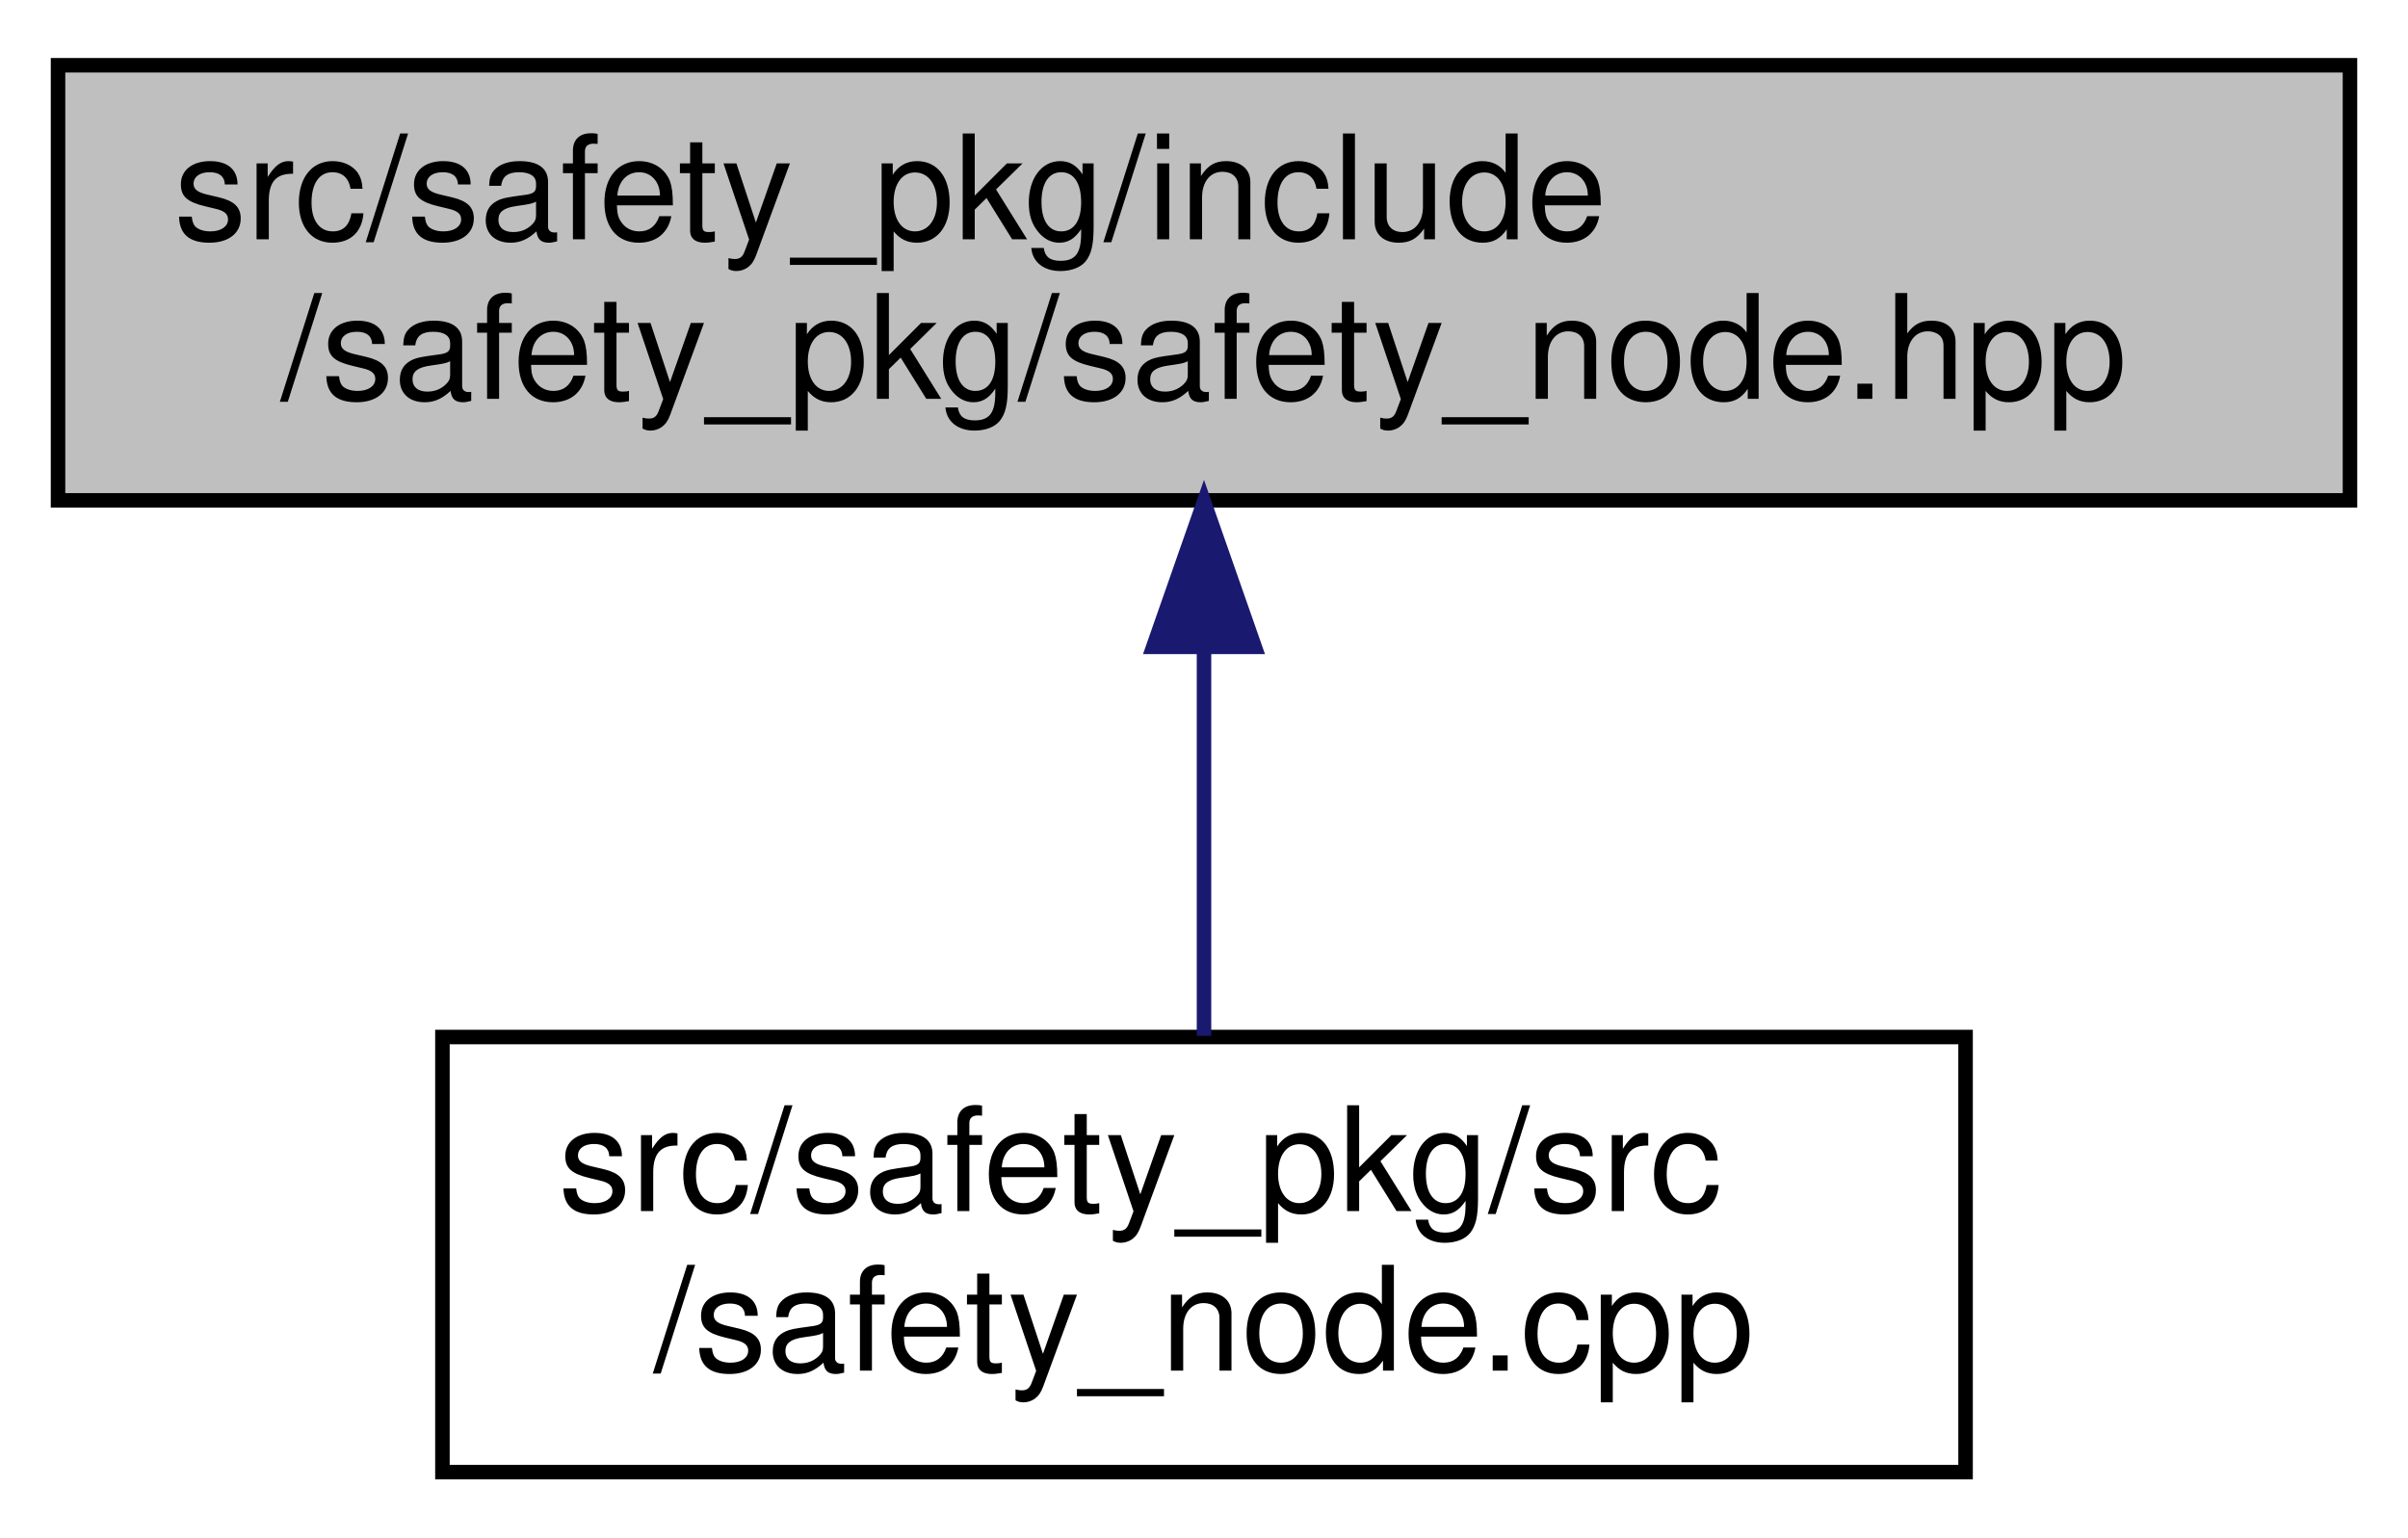
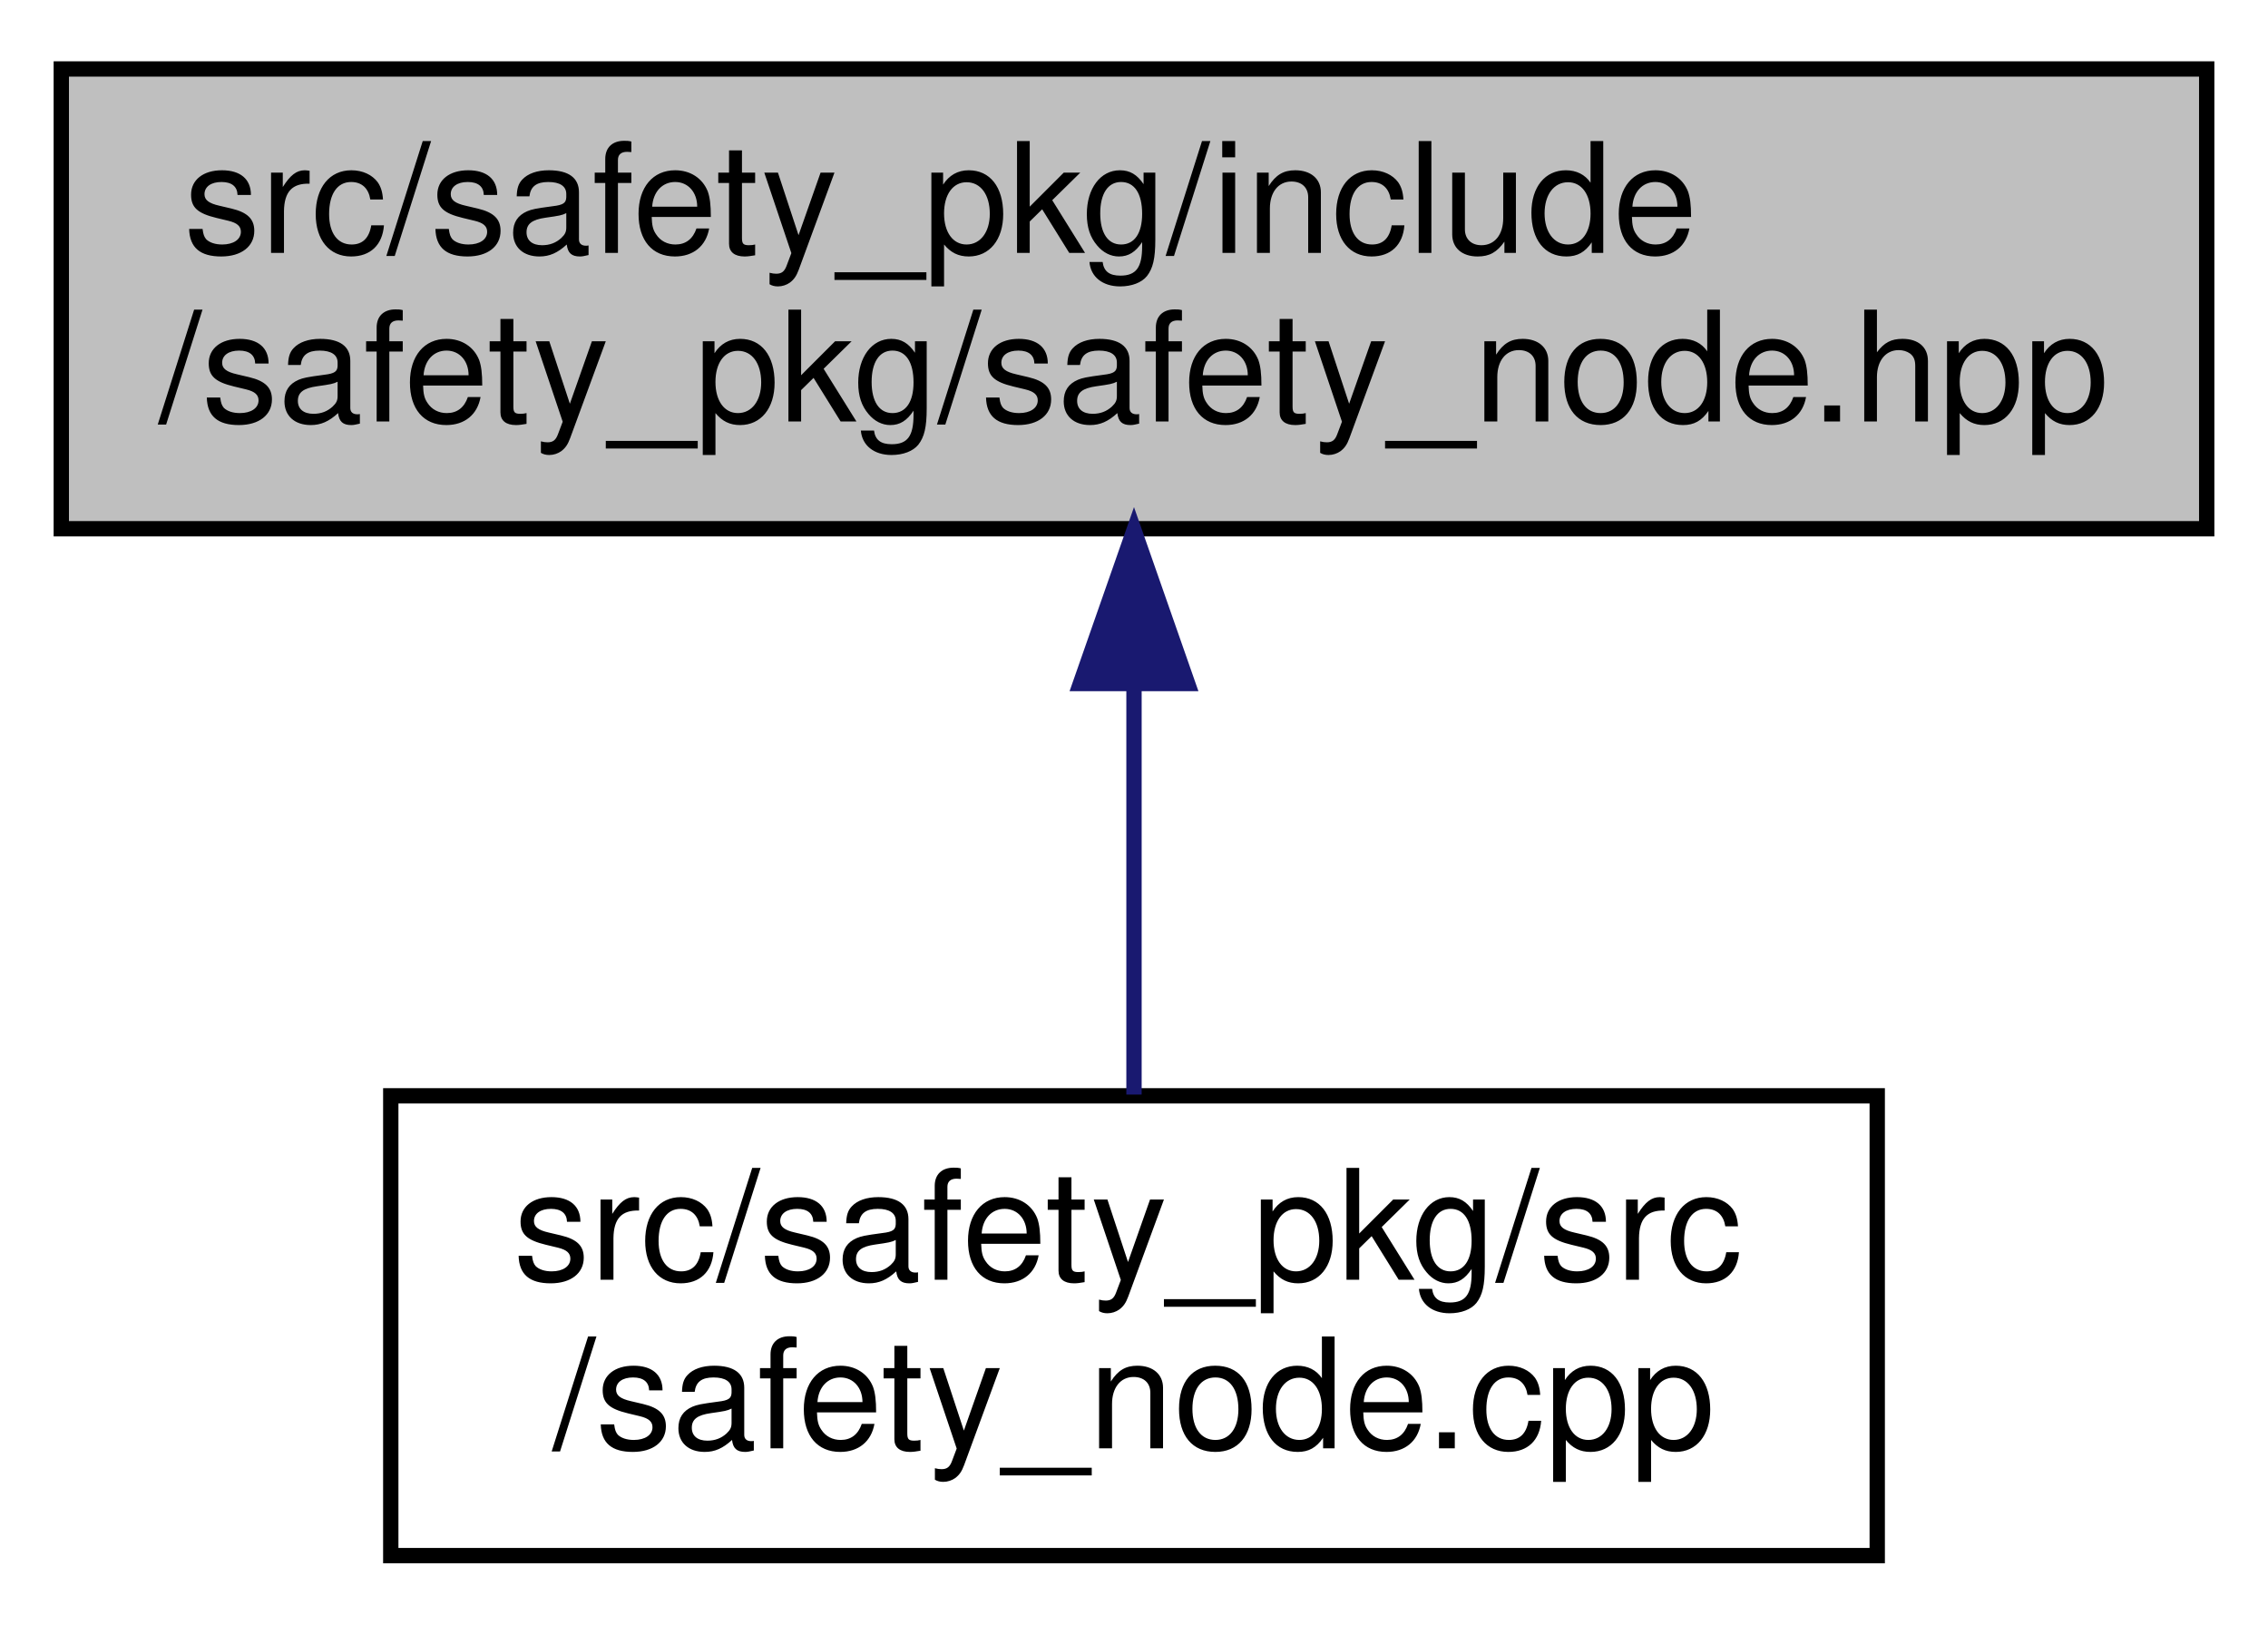
- <svg xmlns="http://www.w3.org/2000/svg" xmlns:xlink="http://www.w3.org/1999/xlink" width="166pt" height="106pt" viewBox="0.00 0.00 166.00 106.00">
+ <svg xmlns="http://www.w3.org/2000/svg" xmlns:xlink="http://www.w3.org/1999/xlink" width="148pt" height="106pt" viewBox="0.00 0.00 148.00 106.00">
  <g id="graph0" class="graph" transform="scale(1 1) rotate(0) translate(4 102)">
    <g id="node1" class="node">
      <g id="a_node1">
        <a xlink:title=" ">
-           <polygon fill="#bfbfbf" stroke="black" points="0,-67.5 0,-97.5 158,-97.5 158,-67.5 0,-67.5" />
+           <polygon fill="#bfbfbf" stroke="black" points="0,-67.5 0,-97.5 140,-97.5 140,-67.5 0,-67.5" />
          <text text-anchor="start" x="8" y="-85.5" font-family="Helvetica,sans-Serif" font-size="10.00">src/safety_pkg/include</text>
-           <text text-anchor="middle" x="79" y="-74.5" font-family="Helvetica,sans-Serif" font-size="10.00">/safety_pkg/safety_node.hpp</text>
+           <text text-anchor="middle" x="70" y="-74.5" font-family="Helvetica,sans-Serif" font-size="10.00">/safety_pkg/safety_node.hpp</text>
        </a>
      </g>
    </g>
    <g id="node2" class="node">
      <g id="a_node2">
        <a xlink:href="safety__node_8cpp.html" target="_top" xlink:title=" ">
-           <polygon fill="none" stroke="black" points="26.5,-0.5 26.5,-30.5 131.5,-30.5 131.5,-0.5 26.5,-0.5" />
-           <text text-anchor="start" x="34.5" y="-18.5" font-family="Helvetica,sans-Serif" font-size="10.00">src/safety_pkg/src</text>
-           <text text-anchor="middle" x="79" y="-7.5" font-family="Helvetica,sans-Serif" font-size="10.00">/safety_node.cpp</text>
+           <polygon fill="none" stroke="black" points="21.5,-0.5 21.5,-30.5 118.5,-30.5 118.5,-0.5 21.5,-0.5" />
+           <text text-anchor="start" x="29.5" y="-18.5" font-family="Helvetica,sans-Serif" font-size="10.00">src/safety_pkg/src</text>
+           <text text-anchor="middle" x="70" y="-7.5" font-family="Helvetica,sans-Serif" font-size="10.00">/safety_node.cpp</text>
        </a>
      </g>
    </g>
    <g id="edge1" class="edge">
-       <path fill="none" stroke="midnightblue" d="M79,-57.11C79,-48.15 79,-38.32 79,-30.58" />
-       <polygon fill="midnightblue" stroke="midnightblue" points="75.5,-57.4 79,-67.4 82.5,-57.4 75.5,-57.4" />
+       <path fill="none" stroke="midnightblue" d="M70,-57.11C70,-48.15 70,-38.32 70,-30.58" />
+       <polygon fill="midnightblue" stroke="midnightblue" points="66.5,-57.4 70,-67.4 73.5,-57.4 66.5,-57.4" />
    </g>
  </g>
</svg>
